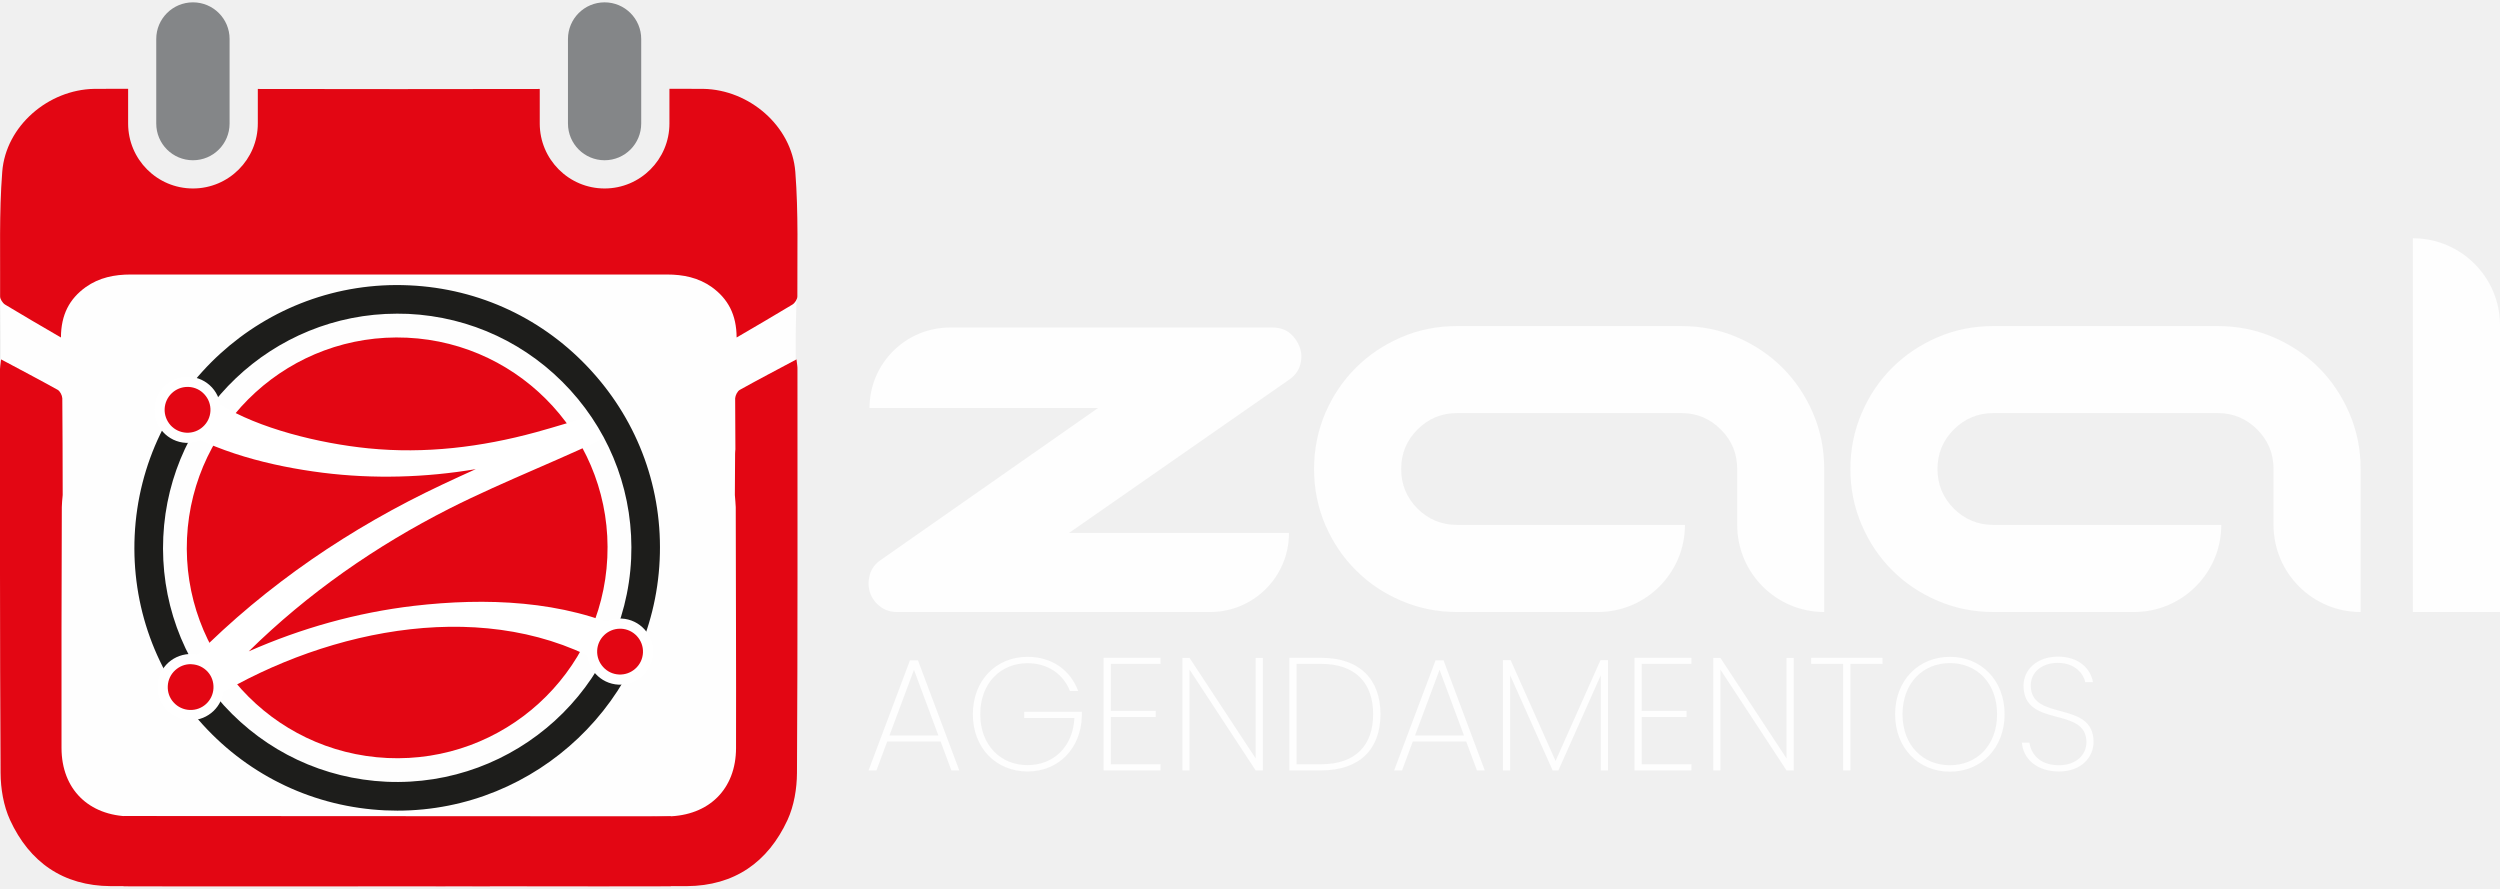
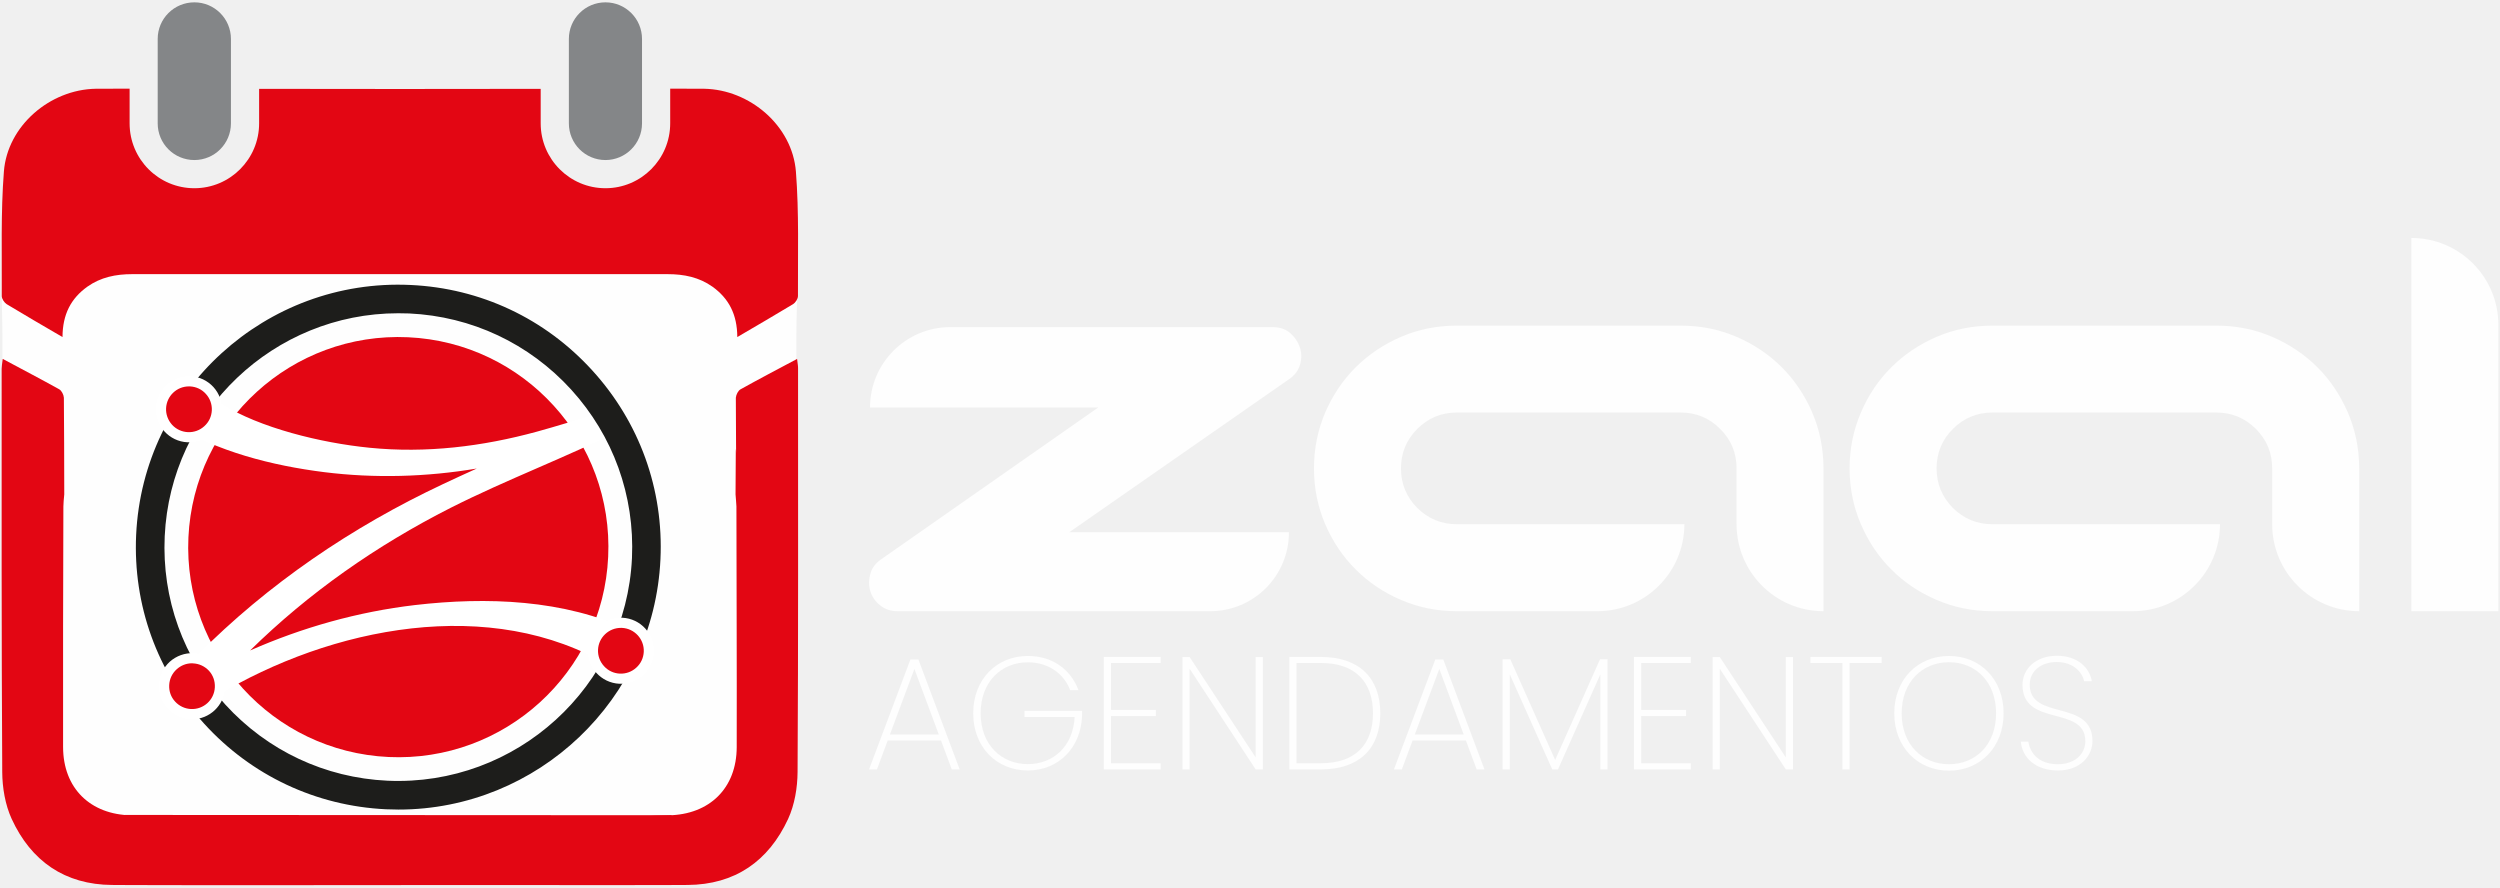
- <svg xmlns="http://www.w3.org/2000/svg" xml:space="preserve" width="256px" height="91px" version="1.1" style="shape-rendering:geometricPrecision; text-rendering:geometricPrecision; image-rendering:optimizeQuality; fill-rule:evenodd; clip-rule:evenodd" viewBox="0 0 256 91">
+ <svg xmlns="http://www.w3.org/2000/svg" xml:space="preserve" width="200px" height="71px" version="1.1" style="shape-rendering:geometricPrecision; text-rendering:geometricPrecision; image-rendering:optimizeQuality; fill-rule:evenodd; clip-rule:evenodd" viewBox="0 0 256 91">
  <defs>
    <style type="text/css">
   
    .str1 {stroke:white;stroke-width:8.33;stroke-miterlimit:10}
    .str0 {stroke:#373435;stroke-width:2.36;stroke-miterlimit:22.926}
    .fil5 {fill:none;fill-rule:nonzero}
    .fil0 {fill:#FEFEFE}
    .fil8 {fill:#E30613}
    .fil9 {fill:#FEFEFE;fill-rule:nonzero}
    .fil7 {fill:#848688;fill-rule:nonzero}
    .fil10 {fill:#373435;fill-rule:nonzero}
    .fil2 {fill:#222124;fill-rule:nonzero}
    .fil4 {fill:#1D1D1B;fill-rule:nonzero}
    .fil1 {fill:#E30613;fill-rule:nonzero}
    .fil6 {fill:#E30613;fill-rule:nonzero}
    .fil3 {fill:white;fill-rule:nonzero}
   
  </style>
  </defs>
  <g id="Camada_x0020_1">
    <rect class="fil0 str0" x="-5938.82" y="-7852.74" width="2792.85" height="2140.5" />
    <path class="fil1" d="M-3188.24 -5852.29c0,26.23 -20.75,47.5 -46.37,47.5l-2610.86 0c-25.63,0 -46.37,-21.27 -46.37,-47.5l0 -2004.97 2703.6 0 0 2004.97zm-37.87 -2889.91l-207.45 0 0 262.91c0,105.23 -83.61,190.89 -186.4,190.89 -102.79,0 -186.39,-85.66 -186.39,-190.89l0 -262.91 -1467.37 0 0 262.91c0,105.23 -83.62,190.89 -186.41,190.89 -102.8,0 -186.42,-85.66 -186.42,-190.89l0 -262.91 -207.46 0c-112.42,0 -203.55,93.33 -203.55,208.41l0 2690.26c0,115.06 91.13,208.35 203.55,208.35l2627.9 0c112.41,0 203.58,-93.29 203.58,-208.35l0 -2690.26c0,-115.08 -91.17,-208.41 -203.58,-208.41z" />
    <path class="fil2" d="M-5460.13 -8293.21l0 0c66.33,0 120.12,-53.8 120.12,-120.16l0 -513.64c0,-66.36 -53.79,-120.1 -120.12,-120.1l0 0c-66.34,0 -120.13,53.74 -120.13,120.1l0 513.64c0,66.36 53.79,120.16 120.13,120.16z" />
    <path class="fil2" d="M-3619.96 -8293.21l0 0c66.36,0 120.1,-53.8 120.1,-120.16l0 -513.64c0,-66.36 -53.74,-120.1 -120.1,-120.1l0 0c-66.36,0 -120.16,53.74 -120.16,120.1l0 513.64c0,66.36 53.8,120.16 120.16,120.16z" />
    <g id="_2554787418544">
      <path class="fil1" d="M-3786.46 -6783.44c-19.42,416.2 -372.53,737.84 -788.73,718.42 -416.18,-19.39 -737.85,-372.53 -718.43,-788.73 19.42,-416.18 372.54,-737.82 788.74,-718.42 416.17,19.42 737.84,372.53 718.42,788.73z" />
      <path class="fil3" d="M-3707.24 -6518.7c-236.73,-112.5 -516.81,-121.74 -772.84,-91.74 -204.99,24.04 -404.39,80.13 -592.26,163.02 210.98,-207.43 454.44,-377.44 720.43,-512.09 202.33,-102.43 416.03,-181.96 618.55,-283.51 14.51,-7.28 -21.5,-72.45 -50.87,-65.56 -16.01,3.75 -31.57,8.87 -45.04,12.79 -71.13,20.68 -141.75,42.91 -213.21,62.44 -196.22,53.68 -397.81,78.11 -600.87,57.87 -175.52,-17.48 -394.44,-71.52 -530.87,-157.06 -35.9,-22.53 -87.72,-11.28 -124.76,3.66 -12.46,5.01 -87.78,45.27 -53.51,66.77 160.57,100.66 360.28,150.73 545.92,174.12 181.88,22.93 367.62,17.5 548.4,-12.94 -81.42,36.82 -162.46,74.44 -241.84,115.65 -321.67,167.06 -613.85,384.87 -855.84,654.12 -25.63,28.52 52.5,119.09 87.51,95.38 389.07,-263.54 961.64,-410.34 1407.16,-198.62 48.54,23.05 223.9,-51.05 153.94,-84.3z" />
      <path class="fil4" d="M-4540.5 -7658.36c-445.23,0 -817.41,351.34 -838.4,800.64 -10.44,224.06 66.99,438.79 218.04,604.62 151.05,165.83 357.63,262.9 581.67,273.36 462.46,21.03 856.42,-337.18 878,-799.71 10.44,-224.08 -66.98,-438.79 -218.01,-604.62 -151.08,-165.85 -357.66,-262.92 -581.69,-273.38 -13.25,-0.6 -26.49,-0.91 -39.61,-0.91zm0.98 1782.09c-14.76,0 -29.54,-0.33 -44.41,-1.03 -251.45,-11.73 -483.27,-120.66 -652.75,-306.75 -169.48,-186.08 -256.37,-427.01 -244.65,-678.43 24.22,-519.03 466.11,-922.05 985.2,-897.39 251.42,11.7 483.24,120.64 652.74,306.73 169.48,186.07 256.36,427.03 244.64,678.44 -23.5,504.14 -441.21,898.43 -940.77,898.43z" />
      <path class="fil1" d="M-5200.07 -7309.24c-2.37,50.68 -45.37,89.87 -96.06,87.5 -50.69,-2.35 -89.86,-45.36 -87.51,-96.06 2.37,-50.68 45.38,-89.87 96.08,-87.5 50.68,2.36 89.87,45.38 87.49,96.06z" />
      <path class="fil5 str1" d="M-5200.07 -7309.24c-2.37,50.68 -45.37,89.87 -96.06,87.5 -50.69,-2.35 -89.86,-45.36 -87.51,-96.06 2.37,-50.68 45.38,-89.87 96.08,-87.5 50.68,2.36 89.87,45.38 87.49,96.06z" />
      <path class="fil1" d="M-5180.42 -6314.54c-2.58,55.39 -49.59,98.21 -104.97,95.63 -55.39,-2.6 -98.21,-49.59 -95.63,-104.97 2.6,-55.41 49.59,-98.21 104.97,-95.63 55.41,2.58 98.21,49.59 95.63,104.97z" />
      <path class="fil3" d="M-5280.82 -6401.36c-20.49,0 -39.97,7.51 -55.2,21.42 -16.24,14.78 -25.73,34.97 -26.74,56.89 -1.03,21.94 6.54,42.92 21.32,59.15 14.77,16.23 34.97,25.73 56.89,26.74 45.48,2.04 83.78,-32.98 85.9,-78.21 1.02,-21.94 -6.56,-42.95 -21.33,-59.14 -14.78,-16.25 -35,-25.73 -56.9,-26.75 -1.32,-0.06 -2.64,-0.1 -3.94,-0.1zm0.19 200.81c-1.88,0 -3.74,-0.05 -5.62,-0.13 -31.67,-1.48 -60.85,-15.19 -82.19,-38.65 -21.35,-23.42 -32.29,-53.76 -30.81,-85.41 1.49,-31.67 15.19,-60.86 38.63,-82.19 23.42,-21.36 53.82,-32.17 85.43,-30.81 65.36,3.05 116.04,58.71 113,124.06 -2.97,63.47 -55.54,113.13 -118.44,113.13z" />
      <path class="fil1" d="M-5191.56 -7308.84c-2.58,55.38 -49.58,98.2 -104.96,95.62 -55.39,-2.59 -98.21,-49.58 -95.63,-104.97 2.6,-55.4 49.58,-98.2 104.97,-95.62 55.41,2.58 98.2,49.58 95.62,104.97z" />
      <path class="fil3" d="M-5291.89 -7395.67c-43.54,0 -79.97,34.37 -82.01,78.33 -1.03,21.91 6.54,42.92 21.31,59.14 14.78,16.22 35,25.73 56.92,26.74 21.85,1.08 42.9,-6.56 59.14,-21.33 16.22,-14.77 25.71,-35 26.72,-56.9 1.03,-21.93 -6.54,-42.94 -21.31,-59.13 -14.76,-16.25 -34.98,-25.74 -56.92,-26.75 -1.28,-0.06 -2.58,-0.1 -3.85,-0.1zm0.1 200.83c-1.86,0 -3.72,-0.07 -5.59,-0.15 -65.35,-3.04 -116.04,-58.69 -113,-124.04 3.05,-65.38 58.83,-115.85 124.06,-113.02 31.65,1.48 60.85,15.18 82.21,38.63 21.33,23.42 32.27,53.76 30.79,85.43 -2.95,63.47 -55.56,113.15 -118.47,113.15z" />
      <path class="fil1" d="M-3640.58 -6441.87c-2.58,55.38 -49.58,98.2 -104.97,95.62 -55.38,-2.6 -98.21,-49.59 -95.63,-104.97 2.61,-55.41 49.59,-98.21 104.98,-95.63 55.4,2.58 98.2,49.59 95.62,104.98z" />
      <path class="fil3" d="M-3740.9 -6528.72c-43.57,0 -79.98,34.38 -82.03,78.34 -1.03,21.91 6.56,42.92 21.32,59.14 14.78,16.22 35,25.73 56.91,26.74 22.12,1.1 42.94,-6.54 59.14,-21.34 16.22,-14.75 25.73,-34.97 26.75,-56.89 2.1,-45.25 -32.98,-83.76 -78.24,-85.88 -1.29,-0.06 -2.57,-0.11 -3.85,-0.11zm0.18 200.83c-1.89,0 -3.79,-0.06 -5.67,-0.14 -65.38,-3.04 -116.06,-58.69 -113.03,-124.05 3.06,-65.37 58.84,-115.82 124.09,-113.01 65.37,3.07 116.04,58.73 112.98,124.07 -1.49,31.66 -15.19,60.86 -38.63,82.2 -22.02,20.05 -50.15,30.93 -79.74,30.93z" />
    </g>
    <path class="fil0" d="M6 19.46l69.7 1.44c7.12,0.14 5.78,6.77 5.78,13.92l0 42.95c0,7.14 -5.83,12.99 -12.95,12.99l-55.51 0c-7.12,0 -12.94,-5.85 -12.94,-12.99l0 -42.95c0,-7.15 -1.2,-15.51 5.92,-15.36z" />
    <path class="fil1" d="M62.19 57.1c-0.55,11.89 -10.64,21.07 -22.52,20.52 -11.89,-0.56 -21.07,-10.64 -20.52,-22.52 0.56,-11.89 10.64,-21.07 22.53,-20.52 11.88,0.55 21.07,10.64 20.51,22.52z" />
    <path class="fil3" d="M64.45 64.66c-6.76,-3.21 -14.75,-3.47 -22.07,-2.62 -5.85,0.69 -11.54,2.29 -16.91,4.66 6.03,-5.93 12.98,-10.78 20.57,-14.63 5.78,-2.92 11.88,-5.19 17.67,-8.09 0.41,-0.21 -0.62,-2.07 -1.46,-1.87 -0.45,0.1 -0.9,0.25 -1.28,0.36 -2.03,0.59 -4.05,1.23 -6.09,1.79 -5.6,1.53 -11.36,2.23 -17.16,1.65 -5.01,-0.5 -11.26,-2.04 -15.16,-4.49 -1.02,-0.64 -2.5,-0.32 -3.56,0.11 -0.36,0.14 -2.51,1.29 -1.53,1.9 4.59,2.88 10.29,4.31 15.59,4.98 5.19,0.65 10.5,0.5 15.66,-0.37 -2.32,1.05 -4.64,2.12 -6.91,3.3 -9.18,4.77 -17.52,10.99 -24.43,18.68 -0.74,0.81 1.5,3.4 2.49,2.72 11.12,-7.52 27.47,-11.72 40.19,-5.67 1.38,0.66 6.39,-1.46 4.39,-2.41z" />
    <path class="fil4" d="M40.66 32.12c-12.72,0 -23.34,10.03 -23.94,22.86 -0.3,6.4 1.91,12.53 6.22,17.27 4.32,4.73 10.22,7.5 16.61,7.8 13.21,0.6 24.46,-9.63 25.08,-22.83 0.29,-6.4 -1.92,-12.53 -6.23,-17.27 -4.31,-4.73 -10.21,-7.51 -16.61,-7.81 -0.38,-0.01 -0.76,-0.02 -1.13,-0.02zm0.03 50.89c-0.42,0 -0.85,-0.01 -1.27,-0.03 -7.18,-0.34 -13.8,-3.45 -18.64,-8.76 -4.84,-5.31 -7.32,-12.19 -6.99,-19.37 0.69,-14.83 13.31,-26.33 28.14,-25.63 7.18,0.33 13.79,3.44 18.63,8.76 4.84,5.31 7.33,12.19 6.99,19.37 -0.67,14.4 -12.6,25.66 -26.86,25.66z" />
    <path class="fil1" d="M21.82 42.09c-0.06,1.45 -1.29,2.56 -2.74,2.5 -1.45,-0.07 -2.57,-1.3 -2.5,-2.75 0.07,-1.44 1.3,-2.56 2.75,-2.49 1.44,0.06 2.56,1.29 2.49,2.74z" />
    <path class="fil1" d="M22.39 70.49c-0.08,1.58 -1.42,2.81 -3,2.73 -1.58,-0.07 -2.81,-1.41 -2.73,-2.99 0.07,-1.59 1.41,-2.81 2.99,-2.73 1.59,0.07 2.81,1.41 2.74,2.99z" />
    <path class="fil3" d="M19.52 68.01c-0.59,0 -1.14,0.22 -1.58,0.62 -0.46,0.42 -0.73,0.99 -0.76,1.62 -0.03,0.63 0.18,1.23 0.61,1.69 0.42,0.46 1,0.73 1.62,0.76 1.3,0.06 2.39,-0.94 2.45,-2.23 0.03,-0.63 -0.18,-1.23 -0.6,-1.69 -0.43,-0.46 -1,-0.73 -1.63,-0.76 -0.04,0 -0.07,-0.01 -0.11,-0.01zm0 5.74c-0.05,0 -0.1,0 -0.16,-0.01 -0.9,-0.04 -1.73,-0.43 -2.34,-1.1 -0.61,-0.67 -0.93,-1.54 -0.88,-2.44 0.04,-0.9 0.43,-1.74 1.1,-2.35 0.67,-0.6 1.54,-0.91 2.44,-0.88 1.87,0.09 3.31,1.68 3.23,3.55 -0.09,1.81 -1.59,3.23 -3.39,3.23z" />
    <path class="fil3" d="M19.2 39.62c-1.24,0 -2.28,0.98 -2.34,2.24 -0.03,0.62 0.19,1.22 0.61,1.69 0.42,0.46 1,0.73 1.62,0.76 0.63,0.03 1.23,-0.19 1.69,-0.61 0.47,-0.42 0.74,-1 0.77,-1.62 0.03,-0.63 -0.19,-1.23 -0.61,-1.69 -0.42,-0.47 -1,-0.74 -1.63,-0.77 -0.03,0 -0.07,0 -0.11,0zm0 5.73c-0.05,0 -0.1,0 -0.15,0 -1.87,-0.09 -3.32,-1.68 -3.23,-3.54 0.09,-1.87 1.68,-3.31 3.54,-3.23 0.91,0.04 1.74,0.44 2.35,1.1 0.61,0.67 0.92,1.54 0.88,2.44 -0.09,1.82 -1.59,3.23 -3.39,3.23z" />
    <path class="fil1" d="M66.36 66.86c-0.08,1.58 -1.42,2.8 -3,2.73 -1.58,-0.08 -2.8,-1.42 -2.73,-3 0.07,-1.58 1.41,-2.8 3,-2.73 1.58,0.07 2.8,1.42 2.73,3z" />
    <path class="fil3" d="M63.49 64.38c-1.24,0 -2.28,0.98 -2.34,2.23 -0.03,0.63 0.19,1.23 0.61,1.69 0.42,0.47 1,0.74 1.62,0.77 0.63,0.03 1.23,-0.19 1.69,-0.61 0.47,-0.42 0.74,-1 0.77,-1.63 0.06,-1.29 -0.95,-2.39 -2.24,-2.45 -0.04,0 -0.07,0 -0.11,0zm0.01 5.73c-0.06,0 -0.11,0 -0.16,0 -1.87,-0.09 -3.32,-1.68 -3.23,-3.54 0.09,-1.87 1.68,-3.31 3.54,-3.23 1.87,0.09 3.31,1.68 3.23,3.54 -0.04,0.9 -0.44,1.74 -1.11,2.35 -0.62,0.57 -1.43,0.88 -2.27,0.88z" />
    <path class="fil6" d="M24.55 83.75c-3.74,-0.17 -7.5,-0.1 -11.25,-0.15 -4.22,-0.07 -6.99,-2.79 -7,-6.99 -0.02,-8.23 0.01,-16.46 0.03,-24.68 0,-0.38 0.05,-0.75 0.09,-1.24 0,-0.94 -0.02,-9.68 -0.04,-9.91 -0.02,-0.31 -0.23,-0.72 -0.47,-0.86 -1.85,-1.03 -3.73,-2.01 -5.8,-3.12 -0.06,0.52 -0.11,0.76 -0.11,1 0,13.78 -0.02,27.57 0.06,41.35 0.01,1.62 0.3,3.36 0.97,4.82 1.99,4.32 5.44,6.74 10.3,6.77 8.44,0.04 30.39,0 38.83,0 0.57,0 -18.5,-6.67 -25.61,-6.99z" />
    <path class="fil6" d="M0.01 30.35c0,0.29 0.26,0.68 0.51,0.84 1.81,1.1 3.65,2.16 5.72,3.37 0.01,-2.34 0.87,-3.96 2.54,-5.16 1.38,-0.98 2.94,-1.29 4.6,-1.29 9.15,0 45.76,0 54.91,0 1.66,0 3.22,0.31 4.6,1.29 1.66,1.2 2.53,2.82 2.54,5.16 2.06,-1.21 3.9,-2.27 5.71,-3.37 0.26,-0.16 0.51,-0.55 0.51,-0.84 -0.02,-4.25 0.12,-8.52 -0.21,-12.76 -0.37,-4.69 -4.72,-8.41 -9.42,-8.49 -0.23,-0.01 -1.52,-0.01 -3.47,-0.01l0 3.56c0,3.67 -2.98,6.65 -6.64,6.65 -3.66,0 -6.64,-2.98 -6.64,-6.65l0 -3.54c-5.97,0.02 -22.9,0.02 -28.87,0l0 3.54c0,3.67 -2.98,6.65 -6.64,6.65 -3.67,0 -6.64,-2.98 -6.64,-6.65l0 -3.56c-1.95,0 -3.24,0 -3.47,0.01 -4.7,0.08 -9.06,3.8 -9.42,8.49 -0.33,4.24 -0.19,8.51 -0.22,12.76z" />
    <path class="fil7" d="M19.76 16.41c2.07,0 3.75,-1.68 3.75,-3.76l0 -8.66c0,-2.07 -1.68,-3.75 -3.75,-3.75 -2.08,0 -3.76,1.68 -3.76,3.75l0 8.66c0,2.08 1.68,3.76 3.76,3.76z" />
    <path class="fil6" d="M81.66 37.8c0.01,-0.24 -0.04,-0.48 -0.1,-1 -2.08,1.11 -3.95,2.09 -5.8,3.12 -0.25,0.14 -0.45,0.55 -0.48,0.86 0.06,12.24 0,-0.86 -0.03,9.91 0.03,0.49 0.08,0.86 0.09,1.24 0.01,8.22 0.05,16.45 0.03,24.68 -0.01,4.2 -2.78,6.92 -7.01,6.99 -13.08,0.19 -44.68,7.1 -40.05,7.1 8.44,0.01 33.58,0.08 42.02,0.04 4.87,-0.03 8.31,-2.45 10.31,-6.77 0.67,-1.46 0.96,-3.2 0.97,-4.82 0.08,-13.78 0.05,-27.57 0.05,-41.35z" />
    <path class="fil7" d="M61.91 16.41c2.07,0 3.75,-1.68 3.75,-3.76l0 -8.66c0,-2.07 -1.68,-3.75 -3.75,-3.75 -2.07,0 -3.75,1.68 -3.75,3.75l0 8.66c0,2.08 1.68,3.76 3.75,3.76z" />
    <polygon class="fil8" points="12.65,83.56 68.69,83.59 68.69,90.75 12.65,90.75 " />
    <path class="fil9" d="M112.44 41.78l-23.4 0c0,-4.55 3.69,-8.24 8.24,-8.24l33 0c0.74,0 1.35,0.19 1.82,0.59 0.47,0.4 0.8,0.88 1,1.45 0.2,0.57 0.21,1.16 0.04,1.78 -0.17,0.62 -0.56,1.13 -1.15,1.53 -3.77,2.62 -7.52,5.24 -11.26,7.84 -3.74,2.6 -7.5,5.21 -11.26,7.84l22.52 0 0 0.03c0,4.45 -3.61,8.07 -8.07,8.07l-32.06 0c-0.7,0 -1.29,-0.2 -1.78,-0.6 -0.5,-0.39 -0.83,-0.88 -1.01,-1.45 -0.17,-0.57 -0.17,-1.16 0,-1.78 0.18,-0.62 0.56,-1.13 1.15,-1.52l22.22 -15.54z" />
    <path class="fil9" d="M172.54 53.75c0,4.92 -4,8.92 -8.92,8.92l-14.42 0c-2.03,0 -3.94,-0.39 -5.72,-1.16 -1.78,-0.76 -3.33,-1.8 -4.64,-3.12 -1.32,-1.31 -2.36,-2.86 -3.13,-4.64 -0.76,-1.78 -1.15,-3.69 -1.15,-5.72 0,-2.03 0.39,-3.94 1.15,-5.73 0.77,-1.78 1.81,-3.33 3.13,-4.64 1.31,-1.31 2.86,-2.35 4.64,-3.12 1.78,-0.77 3.69,-1.15 5.72,-1.15l22.97 0c2.03,0 3.93,0.38 5.72,1.15 1.78,0.77 3.33,1.81 4.64,3.12 1.31,1.31 2.35,2.86 3.12,4.64 0.77,1.79 1.15,3.7 1.15,5.73l0 14.64c-4.92,0 -8.91,-4 -8.91,-8.92l0 -5.72c0,-1.59 -0.56,-2.94 -1.68,-4.05 -1.11,-1.12 -2.46,-1.68 -4.04,-1.68l-22.97 0c-1.58,0 -2.93,0.56 -4.05,1.68 -1.11,1.11 -1.67,2.46 -1.67,4.05 0,1.58 0.56,2.93 1.67,4.05 1.12,1.11 2.47,1.67 4.05,1.67l23.34 0z" />
    <path class="fil9" d="M227.46 53.75c0,4.92 -4,8.92 -8.92,8.92l-14.42 0c-2.03,0 -3.94,-0.39 -5.72,-1.16 -1.78,-0.76 -3.33,-1.8 -4.64,-3.12 -1.32,-1.31 -2.36,-2.86 -3.12,-4.64 -0.77,-1.78 -1.16,-3.69 -1.16,-5.72 0,-2.03 0.39,-3.94 1.16,-5.73 0.76,-1.78 1.8,-3.33 3.12,-4.64 1.31,-1.31 2.86,-2.35 4.64,-3.12 1.78,-0.77 3.69,-1.15 5.72,-1.15l22.97 0c2.03,0 3.93,0.38 5.72,1.15 1.78,0.77 3.33,1.81 4.64,3.12 1.31,1.31 2.35,2.86 3.12,4.64 0.77,1.79 1.16,3.7 1.16,5.73l0 14.64c-4.93,0 -8.92,-4 -8.92,-8.92l0 -5.72c0,-1.59 -0.56,-2.94 -1.67,-4.05 -1.12,-1.12 -2.47,-1.68 -4.05,-1.68l-22.97 0c-1.58,0 -2.93,0.56 -4.05,1.68 -1.11,1.11 -1.67,2.46 -1.67,4.05 0,1.58 0.56,2.93 1.67,4.05 1.12,1.11 2.47,1.67 4.05,1.67l23.34 0z" />
    <path class="fil9" d="M256 62.67l-8.92 0 0 -38.27c4.93,0 8.92,3.99 8.92,8.91l0 29.36z" />
    <path class="fil9" d="M97.42 78.89l0.81 0 -4.23 -11.27 -0.82 0 -4.24 11.27 0.81 0 1.1 -2.96 5.47 0 1.1 2.96zm-1.33 -3.58l-5.01 0 2.51 -6.72 2.5 6.72z" />
    <path id="1" class="fil9" d="M105.22 67.26c-3.22,0 -5.6,2.41 -5.6,5.88 0,3.45 2.38,5.86 5.6,5.86 3.19,0 5.46,-2.38 5.56,-5.62l0 -0.49 -5.9 0 0 0.63 5.14 0c-0.15,2.99 -2.17,4.83 -4.8,4.83 -2.71,0 -4.84,-1.99 -4.84,-5.21 0,-3.24 2.13,-5.23 4.84,-5.23 2.12,0 3.7,1.17 4.34,2.85l0.85 0c-0.82,-2.16 -2.69,-3.5 -5.19,-3.5z" />
    <polygon id="2" class="fil9" points="118.84,67.36 113.01,67.36 113.01,78.89 118.84,78.89 118.84,78.26 113.75,78.26 113.75,73.42 118.35,73.42 118.35,72.79 113.75,72.79 113.75,67.98 118.84,67.98 " />
    <polygon id="3" class="fil9" points="128.58,67.37 128.58,77.66 121.81,67.37 121.08,67.37 121.08,78.89 121.81,78.89 121.81,68.57 128.58,78.89 129.32,78.89 129.32,67.37 " />
    <path id="4" class="fil9" d="M135.27 67.36l-3.24 0 0 11.53 3.24 0c3.93,0 6.09,-2.14 6.09,-5.75 0,-3.62 -2.16,-5.78 -6.09,-5.78zm-2.5 10.9l0 -10.28 2.5 0c3.55,0 5.34,1.97 5.34,5.16 0,3.17 -1.79,5.12 -5.34,5.12l-2.5 0z" />
    <path id="5" class="fil9" d="M151.24 78.89l0.8 0 -4.22 -11.27 -0.82 0 -4.24 11.27 0.81 0 1.1 -2.96 5.47 0 1.1 2.96zm-1.33 -3.58l-5.01 0 2.51 -6.72 2.5 6.72z" />
    <polygon id="6" class="fil9" points="153.9,78.89 154.64,78.89 154.64,69.15 158.99,78.89 159.58,78.89 163.92,69.15 163.92,78.89 164.66,78.89 164.66,67.6 163.89,67.6 159.29,77.92 154.69,67.6 153.9,67.6 " />
    <polygon id="7" class="fil9" points="173.2,67.36 167.37,67.36 167.37,78.89 173.2,78.89 173.2,78.26 168.11,78.26 168.11,73.42 172.71,73.42 172.71,72.79 168.11,72.79 168.11,67.98 173.2,67.98 " />
    <polygon id="8" class="fil9" points="182.94,67.37 182.94,77.66 176.17,67.37 175.44,67.37 175.44,78.89 176.17,78.89 176.17,68.57 182.94,78.89 183.68,78.89 183.68,67.37 " />
    <polygon id="9" class="fil9" points="185.46,67.98 188.74,67.98 188.74,78.89 189.48,78.89 189.48,67.98 192.77,67.98 192.77,67.36 185.46,67.36 " />
    <path id="10" class="fil9" d="M205.27 73.14c0,-3.47 -2.38,-5.88 -5.6,-5.88 -3.22,0 -5.61,2.41 -5.61,5.88 0,3.45 2.39,5.88 5.61,5.88 3.22,0 5.6,-2.43 5.6,-5.88zm-10.45 0c0,-3.25 2.14,-5.24 4.85,-5.24 2.71,0 4.83,1.99 4.83,5.24 0,3.24 -2.12,5.22 -4.83,5.22 -2.71,0 -4.85,-1.98 -4.85,-5.22z" />
    <path id="11" class="fil9" d="M214.38 75.98c0,-4.34 -6.43,-2.05 -6.43,-5.78 0,-1.46 1.26,-2.33 2.77,-2.32 1.81,0 2.65,1.17 2.81,1.97l0.79 0c-0.23,-1.34 -1.41,-2.61 -3.58,-2.61 -2.15,0 -3.53,1.33 -3.53,2.97 0,4.39 6.44,2.06 6.44,5.79 0,1.31 -1.07,2.36 -2.81,2.36 -2.17,0 -2.89,-1.36 -3.03,-2.31l-0.77 0c0.13,1.61 1.48,2.95 3.8,2.95 2.36,0 3.54,-1.54 3.54,-3.02z" />
    <g id="_2554787470096">
      <path class="fil4" d="M-1986.21 -7232.35l-835.11 0c0,-162.5 131.76,-294.26 294.27,-294.26l1177.14 0c26.52,0 48.16,7.05 64.96,21.22 16.77,14.14 28.67,31.38 35.77,51.67 7.09,20.34 7.53,41.56 1.32,63.63 -6.2,22.12 -19.88,40.25 -41.06,54.37 -134.38,93.66 -268.25,186.91 -401.66,279.68 -133.52,92.81 -267.39,186.04 -401.66,279.72l803.32 0 0 1.15c0,158.95 -128.86,287.81 -287.81,287.81l-1143.86 0c-24.76,0 -45.98,-7.03 -63.64,-21.22 -17.67,-14.12 -29.6,-31.34 -35.8,-51.67 -6.12,-20.31 -6.12,-41.49 0,-63.68 6.2,-22.07 19.92,-40.16 41.1,-54.32l792.72 -554.1z" />
      <path class="fil4" d="M157.66 -6805.48c0,175.68 -142.44,318.12 -318.13,318.12l-514.33 0c-72.48,0 -140.54,-13.65 -204.14,-41.09 -63.64,-27.38 -118.9,-64.48 -165.7,-111.34 -46.86,-46.84 -83.99,-102.1 -111.37,-165.69 -27.41,-63.65 -41.09,-131.67 -41.09,-204.15 0,-72.46 13.68,-140.51 41.09,-204.15 27.38,-63.64 64.51,-118.86 111.37,-165.73 46.8,-46.77 102.06,-83.88 165.7,-111.34 63.6,-27.37 131.66,-41.07 204.14,-41.07l819.21 0c72.45,0 140.54,13.7 204.14,41.07 63.64,27.46 118.86,64.57 165.7,111.34 46.83,46.87 83.92,102.09 111.36,165.73 27.39,63.64 41.11,131.69 41.11,204.15l0 522.27c-175.73,0 -318.17,-142.44 -318.17,-318.12l0 -204.15c0,-56.55 -19.88,-104.71 -59.66,-144.48 -39.78,-39.78 -87.94,-59.67 -144.48,-59.67l-819.21 0c-56.61,0 -104.73,19.89 -144.51,59.67 -39.78,39.77 -59.63,87.93 -59.63,144.48 0,56.58 19.85,104.73 59.63,144.48 39.78,39.78 87.9,59.67 144.51,59.67l832.46 0z" />
      <path class="fil4" d="M2117.03 -6805.48c0,175.68 -142.44,318.12 -318.13,318.12l-514.33 0c-72.48,0 -140.53,-13.65 -204.14,-41.09 -63.65,-27.38 -118.89,-64.48 -165.7,-111.34 -46.87,-46.84 -83.99,-102.1 -111.37,-165.69 -27.41,-63.65 -41.1,-131.67 -41.1,-204.15 0,-72.46 13.69,-140.51 41.1,-204.15 27.38,-63.64 64.5,-118.86 111.37,-165.73 46.81,-46.77 102.05,-83.88 165.7,-111.34 63.61,-27.37 131.66,-41.07 204.14,-41.07l819.2 0c72.46,0 140.5,13.7 204.15,41.07 63.64,27.46 118.85,64.57 165.69,111.34 46.8,46.87 83.93,102.09 111.38,165.73 27.33,63.64 41.1,131.69 41.1,204.15l0 522.27c-175.73,0 -318.17,-142.44 -318.17,-318.12l0 -204.15c0,-56.55 -19.89,-104.71 -59.66,-144.48 -39.78,-39.78 -87.94,-59.67 -144.49,-59.67l-819.2 0c-56.61,0 -104.74,19.89 -144.51,59.67 -39.78,39.77 -59.63,87.93 -59.63,144.48 0,56.58 19.85,104.73 59.63,144.48 39.77,39.78 87.9,59.67 144.51,59.67l832.46 0z" />
      <path class="fil4" d="M3135.36 -6487.36l-318.14 0 0 -1365.38c175.7,0 318.14,142.44 318.14,318.13l0 1047.25z" />
      <path class="fil10" d="M-2522.2 -5908.62l28.72 0 -150.63 -402.06 -29.3 0 -151.21 402.06 28.72 0 39.26 -105.5 195.17 0 39.27 105.5zm-47.47 -127.77l-178.76 0 89.67 -239.71 89.09 239.71z" />
      <path id="1" class="fil10" d="M-2243.81 -6323.57c-114.87,0 -199.86,86.15 -199.86,209.82 0,123.08 84.99,209.23 199.86,209.23 113.7,0 194.58,-84.98 198.1,-200.44l0 -17.58 -210.41 0 0 22.27 183.45 0c-5.28,106.67 -77.37,172.31 -171.14,172.31 -96.71,0 -172.9,-70.92 -172.9,-185.79 0,-115.46 76.19,-186.38 172.9,-186.38 75.61,0 131.87,41.61 154.73,101.4l30.47 0c-29.3,-76.78 -96.11,-124.84 -185.2,-124.84z" />
      <polygon id="2" class="fil10" points="-1757.94,-6320.05 -1966.01,-6320.05 -1966.01,-5908.62 -1757.94,-5908.62 -1757.94,-5930.89 -1939.63,-5930.89 -1939.63,-6103.79 -1775.53,-6103.79 -1775.53,-6126.06 -1939.63,-6126.06 -1939.63,-6297.78 -1757.94,-6297.78 " />
      <polygon id="3" class="fil10" points="-1410.39,-6319.47 -1410.39,-5952.58 -1651.86,-6319.47 -1678.24,-6319.47 -1678.24,-5908.62 -1651.86,-5908.62 -1651.86,-6276.68 -1410.39,-5908.62 -1384.02,-5908.62 -1384.02,-6319.47 " />
      <path id="4" class="fil10" d="M-1171.86 -6320.05l-115.46 0 0 411.43 115.46 0c140.08,0 217.44,-76.19 217.44,-205.13 0,-128.94 -77.36,-206.3 -217.44,-206.3zm-89.08 389.16l0 -366.89 89.08 0c126.6,0 190.48,70.33 190.48,184.03 0,113.11 -63.88,182.86 -190.48,182.86l-89.08 0z" />
      <path id="5" class="fil10" d="M-602.18 -5908.62l28.72 0 -150.63 -402.06 -29.3 0 -151.21 402.06 28.72 0 39.26 -105.5 195.17 0 39.27 105.5zm-47.47 -127.77l-178.76 0 89.67 -239.71 89.09 239.71z" />
      <polygon id="6" class="fil10" points="-507.23,-5908.62 -480.86,-5908.62 -480.86,-6256.17 -325.55,-5908.62 -304.45,-5908.62 -149.72,-6256.17 -149.72,-5908.62 -123.35,-5908.62 -123.35,-6311.26 -150.89,-6311.26 -315,-5943.2 -479.1,-6311.26 -507.23,-6311.26 " />
      <polygon id="7" class="fil10" points="181.42,-6320.05 -26.64,-6320.05 -26.64,-5908.62 181.42,-5908.62 181.42,-5930.89 -0.27,-5930.89 -0.27,-6103.79 163.84,-6103.79 163.84,-6126.06 -0.27,-6126.06 -0.27,-6297.78 181.42,-6297.78 " />
      <polygon id="8" class="fil10" points="528.97,-6319.47 528.97,-5952.58 287.5,-6319.47 261.13,-6319.47 261.13,-5908.62 287.5,-5908.62 287.5,-6276.68 528.97,-5908.62 555.34,-5908.62 555.34,-6319.47 " />
      <polygon id="9" class="fil10" points="618.64,-6297.78 735.86,-6297.78 735.86,-5908.62 762.23,-5908.62 762.23,-6297.78 879.45,-6297.78 879.45,-6320.05 618.64,-6320.05 " />
      <path id="10" class="fil10" d="M1325.46 -6113.75c0,-123.67 -84.98,-209.82 -199.85,-209.82 -114.88,0 -199.86,86.15 -199.86,209.82 0,123.08 84.98,209.82 199.86,209.82 114.87,0 199.85,-86.74 199.85,-209.82zm-372.75 0c0,-116.05 76.19,-186.96 172.9,-186.96 96.7,0 172.31,70.91 172.31,186.96 0,115.46 -75.61,186.37 -172.31,186.37 -96.71,0 -172.9,-70.91 -172.9,-186.37z" />
    </g>
  </g>
</svg>
